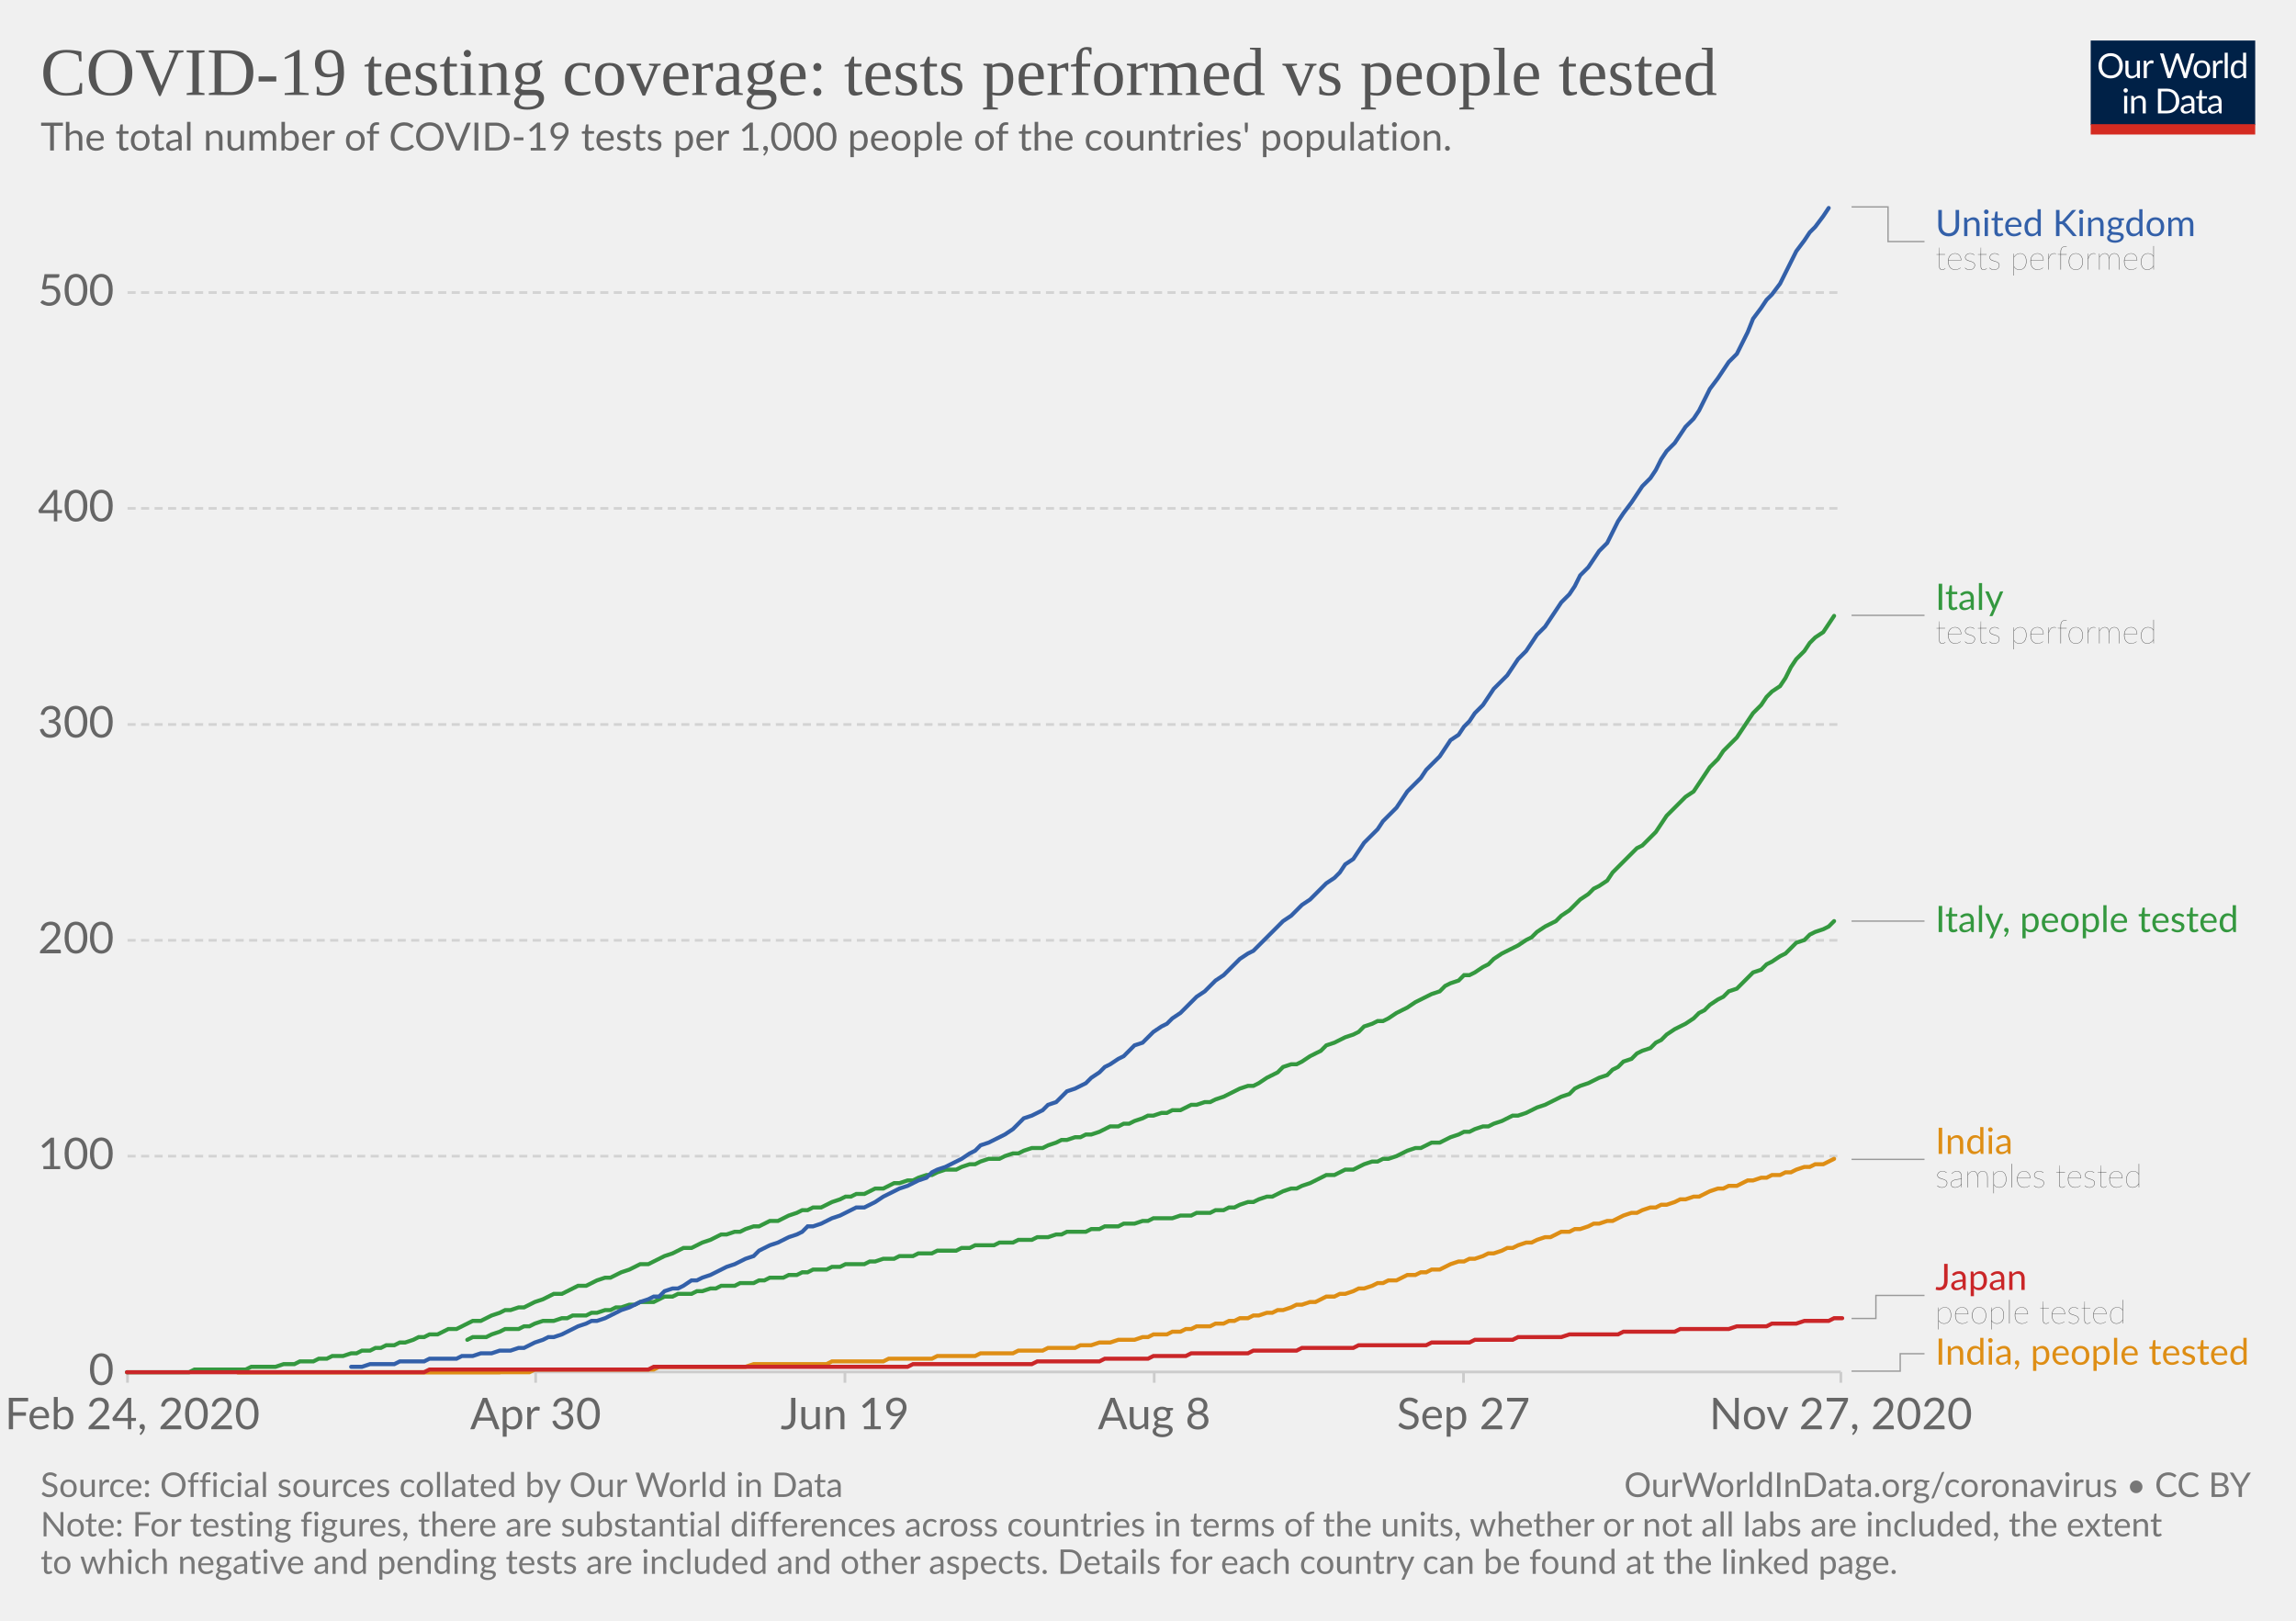
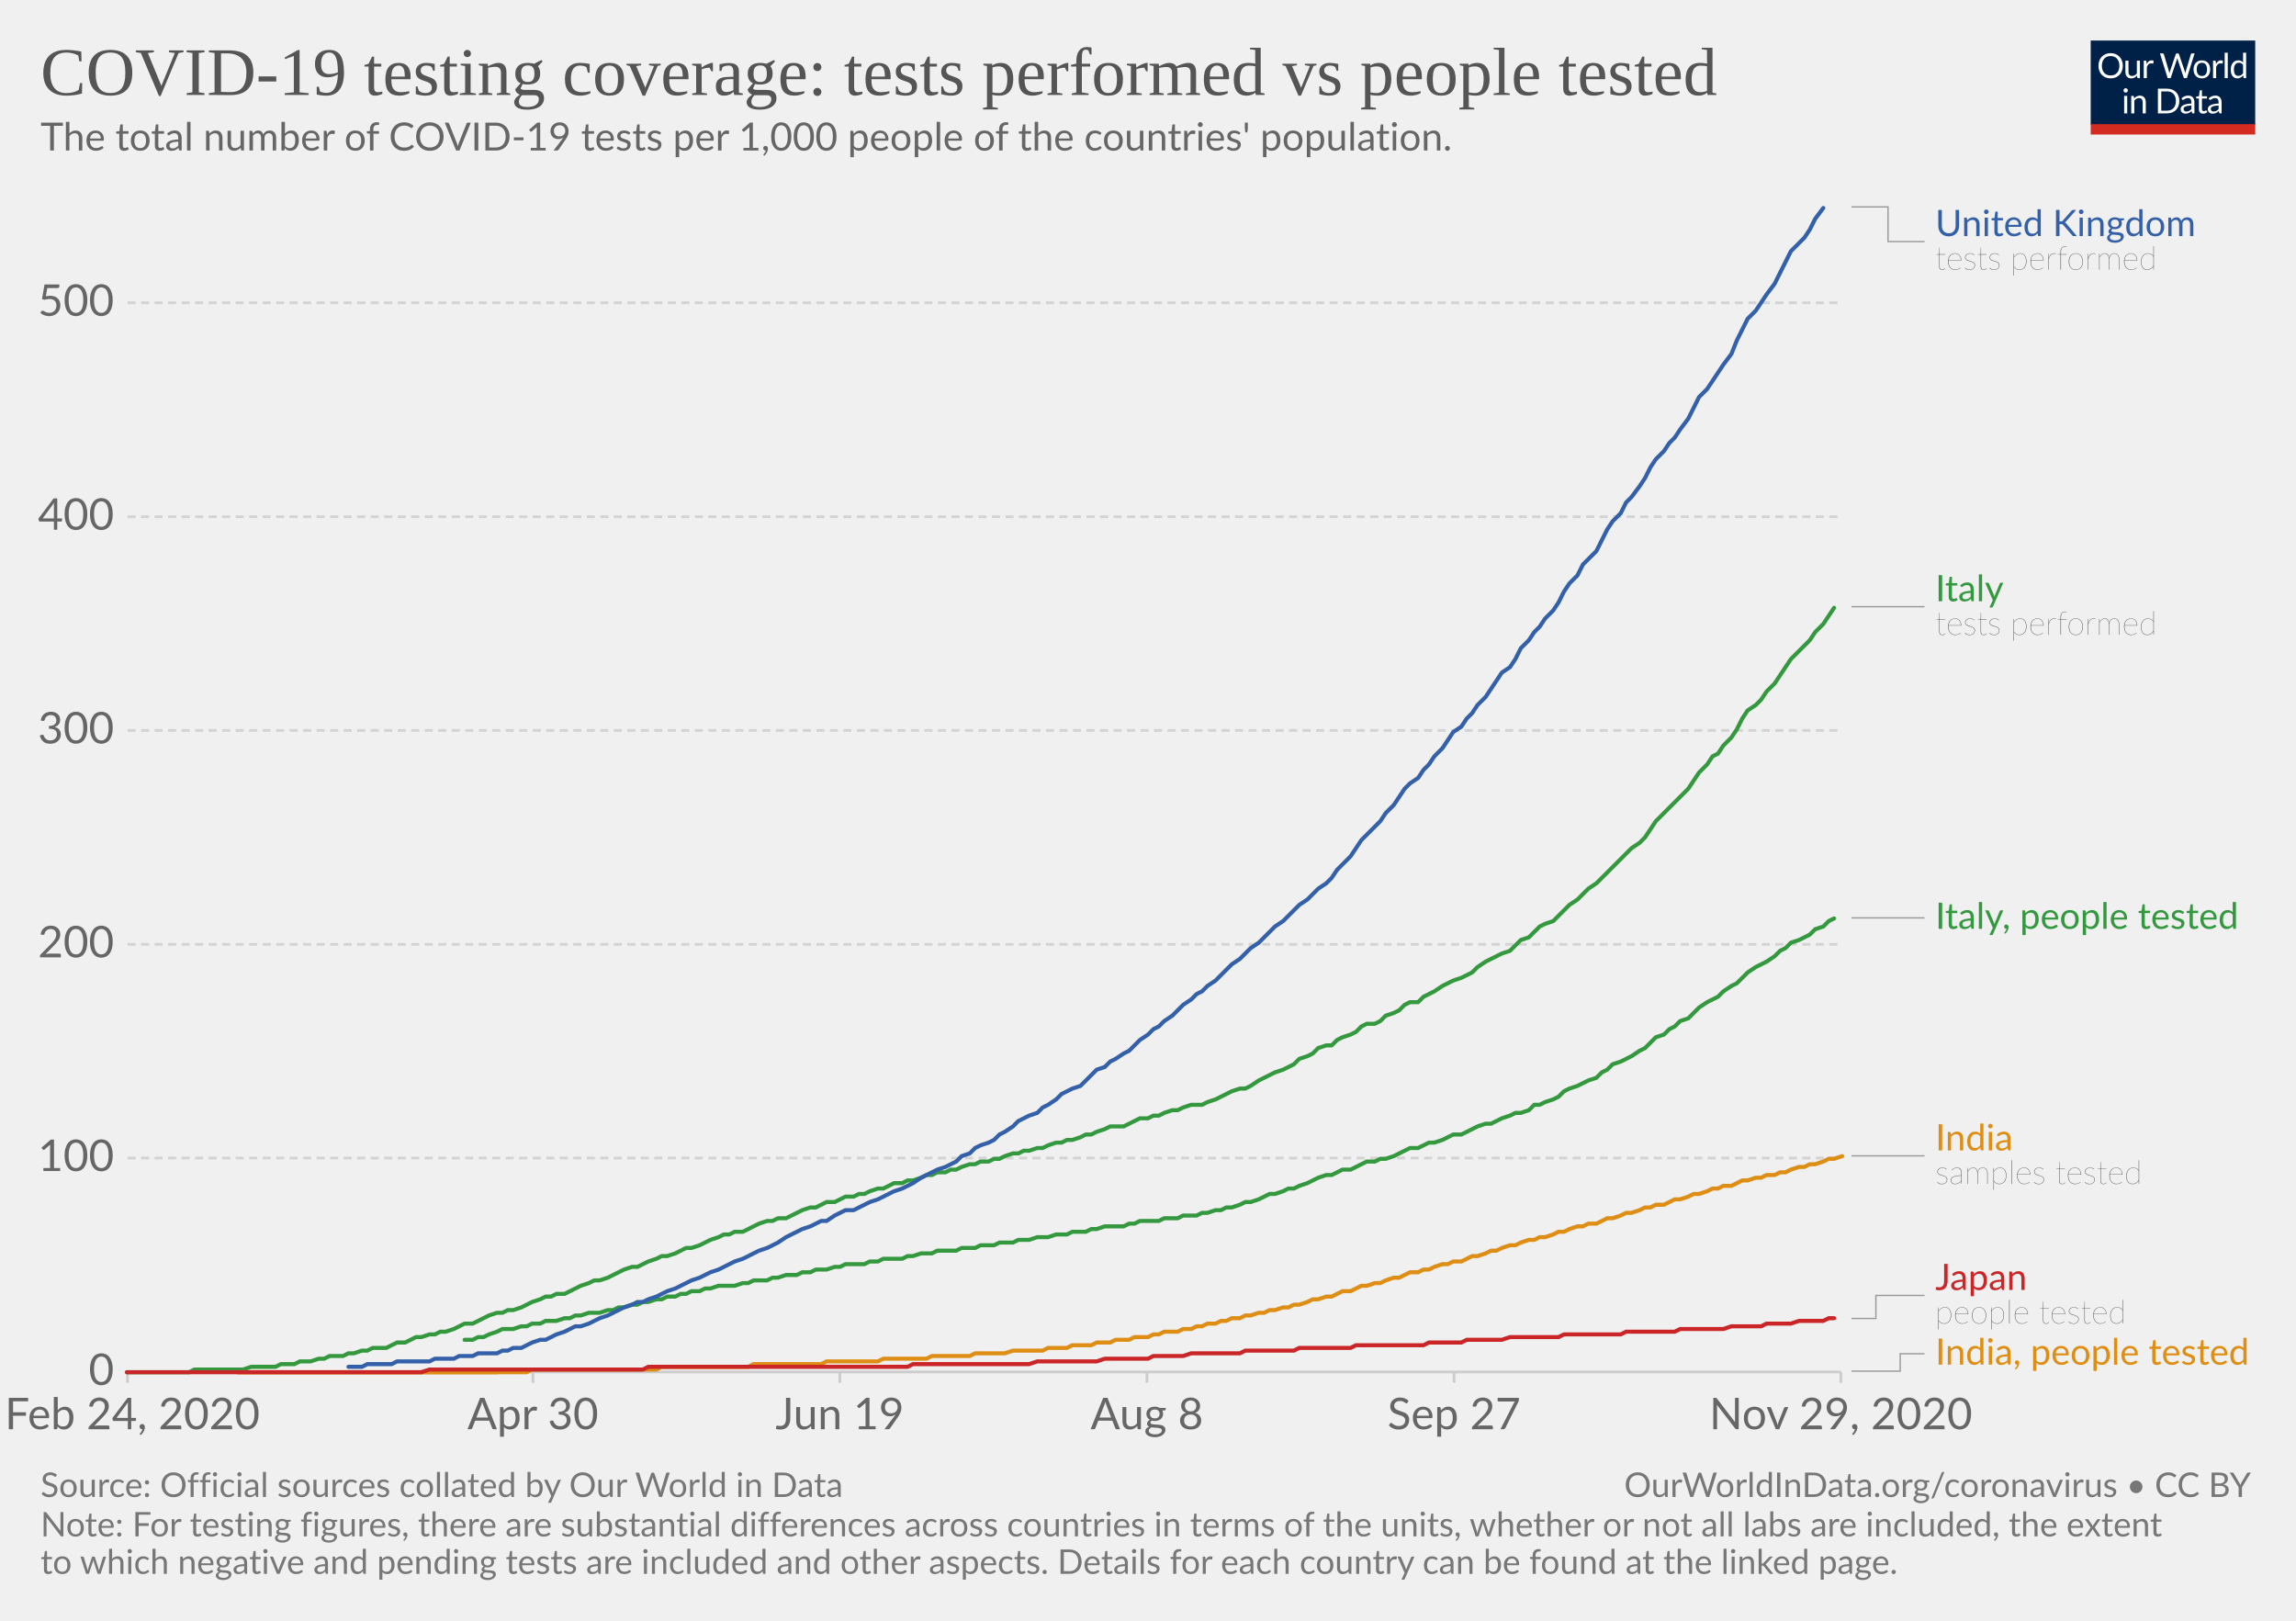
<svg xmlns="http://www.w3.org/2000/svg" version="1.1" style="background-color:#fff;-webkit-font-smoothing:antialiased" width="850" height="600" viewBox="0 0 850 600" font-family="Lato,'Helvetica Neue',Helvetica,Arial,sans-serif" font-size="18" text-rendering="optimizeLegibility">
  <g class="HeaderView">
    <g transform="matrix(.29 0 0 .29 774 15)">
      <svg width="210" height="120" viewBox="0 0 210 120" fill="none">
        <g clip-path="url(#clip0)">
          <path d="M0 0h210v107.89H0V0z" fill="#002147" />
          <path d="M40.98 32.25c0 2.36-.38 4.53-1.12 6.51a14.26 14.26 0 01-8.1 8.4c-1.9.78-4.02 1.17-6.34 1.17a16.6 16.6 0 01-6.33-1.17 14.31 14.31 0 01-8.08-8.4 18.29 18.29 0 01-1.12-6.51c0-2.36.38-4.53 1.12-6.5a14.32 14.32 0 018.07-8.44c1.92-.8 4.03-1.19 6.34-1.19 2.32 0 4.43.4 6.34 1.19 1.92.8 3.56 1.9 4.93 3.34a14.87 14.87 0 013.17 5.1 18.1 18.1 0 011.12 6.5zm-4.38 0c0-1.94-.26-3.68-.8-5.22a10.91 10.91 0 00-2.24-3.89 9.68 9.68 0 00-3.52-2.46 11.95 11.95 0 00-4.62-.86c-1.68 0-3.21.28-4.6.86a9.88 9.88 0 00-3.54 2.46 10.91 10.91 0 00-2.24 3.9c-.53 1.53-.8 3.27-.8 5.2 0 1.94.27 3.68.8 5.22a11.17 11.17 0 002.24 3.9 10.01 10.01 0 003.55 2.44c1.38.56 2.9.83 4.6.83 1.7 0 3.24-.27 4.61-.83a9.8 9.8 0 003.52-2.44 11.17 11.17 0 002.25-3.9c.53-1.54.8-3.28.8-5.21zm26.22-6.54V48H60.5c-.56 0-.9-.27-1.05-.81l-.31-2.4a12.45 12.45 0 01-3.26 2.6c-1.2.64-2.58.96-4.13.96-1.22 0-2.3-.2-3.24-.6a6.52 6.52 0 01-2.33-1.7 7.37 7.37 0 01-1.43-2.67c-.3-1.04-.46-2.2-.46-3.45V25.7h3.91v14.22c0 1.68.38 2.99 1.15 3.91.77.93 1.96 1.39 3.54 1.39 1.16 0 2.24-.27 3.23-.82a10.42 10.42 0 002.8-2.28V25.7h3.91zm8.61 4.47a9.94 9.94 0 012.6-3.56 5.64 5.64 0 013.76-1.3c.47 0 .92.05 1.34.15.44.1.83.27 1.17.49l-.3 2.92c-.09.37-.3.55-.66.55-.2 0-.5-.04-.9-.13a6.21 6.21 0 00-3.24.18c-.54.2-1.03.5-1.47.92-.42.4-.81.9-1.17 1.5-.33.58-.64 1.26-.92 2.02V48H67.7V25.71h2.25c.42 0 .72.08.88.25.16.16.27.44.33.83l.26 3.39zm61.16-13.7L122.75 48h-3.82l-7.99-24.05a21.95 21.95 0 01-.42-1.58 38.36 38.36 0 01-.44 1.58L102.05 48h-3.83L88.4 16.47h3.54c.38 0 .7.1.95.29.26.2.43.43.5.73l6.52 21.9c.1.4.2.83.28 1.28.1.46.2.94.29 1.46l.3-1.46c.12-.47.25-.9.38-1.27l7.41-21.91c.1-.25.26-.48.51-.69.27-.22.58-.33.95-.33h1.23c.38 0 .69.1.92.29.24.2.41.43.53.73l7.4 21.9a28.4 28.4 0 01.68 2.62 29.52 29.52 0 01.52-2.61l6.54-21.91c.07-.27.23-.5.48-.7.27-.21.58-.32.95-.32h3.32zm9.35 8.88c1.63 0 3.1.27 4.4.82a9.43 9.43 0 015.46 5.94c.5 1.4.74 2.98.74 4.73 0 1.76-.25 3.34-.74 4.75a9.43 9.43 0 01-5.46 5.92c-1.3.52-2.77.79-4.4.79-1.64 0-3.12-.27-4.44-.8a9.42 9.42 0 01-3.35-2.3c-.92-1-1.63-2.2-2.13-3.61-.49-1.41-.73-3-.73-4.75s.24-3.33.73-4.73c.5-1.43 1.2-2.64 2.13-3.63a9.4 9.4 0 013.35-2.31c1.32-.55 2.8-.82 4.44-.82zm0 19.89c2.2 0 3.84-.73 4.93-2.2 1.08-1.48 1.63-3.54 1.63-6.18 0-2.66-.55-4.72-1.63-6.2-1.09-1.49-2.73-2.23-4.93-2.23-1.12 0-2.09.2-2.93.57a5.7 5.7 0 00-2.06 1.65 7.5 7.5 0 00-1.24 2.67c-.26 1.04-.4 2.22-.4 3.54 0 2.64.55 4.7 1.64 6.18 1.1 1.47 2.76 2.2 4.99 2.2zm17.97-15.07a9.94 9.94 0 012.6-3.56 5.64 5.64 0 013.76-1.3c.47 0 .91.05 1.34.15.44.1.83.27 1.16.49l-.28 2.92c-.09.37-.31.55-.66.55-.2 0-.5-.04-.9-.13a6.2 6.2 0 00-3.24.18c-.54.2-1.03.5-1.47.92-.43.4-.82.9-1.17 1.5a13.1 13.1 0 00-.92 2.02V48h-3.94V25.71h2.24c.43 0 .72.08.88.25.17.16.28.44.33.83l.27 3.39zm15.04-14.59V48h-3.92V15.6h3.92zm19.55 15.43a6.22 6.22 0 00-2.38-2.05 6.7 6.7 0 00-2.86-.6c-2.07 0-3.66.75-4.77 2.23-1.12 1.48-1.68 3.6-1.68 6.33 0 1.46.13 2.7.38 3.74a7.29 7.29 0 001.1 2.56 4.35 4.35 0 001.78 1.45c.7.3 1.5.46 2.4.46 1.29 0 2.41-.3 3.36-.88a9.6 9.6 0 002.67-2.49V31.02zm3.91-15.43V48h-2.33c-.56 0-.9-.27-1.06-.81l-.35-2.71a12.13 12.13 0 01-3.25 2.77 8.28 8.28 0 01-4.23 1.06 7.31 7.31 0 01-6.14-2.9c-.73-.96-1.3-2.15-1.69-3.57a18.35 18.35 0 01.07-9.48 11.29 11.29 0 011.89-3.7 8.7 8.7 0 017.06-3.34 7.96 7.96 0 016.12 2.62V15.59h3.91zM46.61 70.71V93H42.7V70.71h3.91zm.84-7c0 .39-.08.75-.24 1.09a2.81 2.81 0 01-1.52 1.47 2.67 2.67 0 01-2.16 0 2.9 2.9 0 01-1.45-1.47 2.67 2.67 0 010-2.16c.15-.35.35-.65.6-.9.25-.27.53-.47.85-.62a2.67 2.67 0 012.16 0c.35.15.65.35.9.62.27.25.47.55.62.9.16.34.24.7.24 1.08zm7.97 10.24c.49-.54 1-1.04 1.54-1.48a9.85 9.85 0 013.66-1.84 8.96 8.96 0 015.43.35c.94.4 1.72.97 2.33 1.71a7.36 7.36 0 011.43 2.67c.32 1.04.49 2.19.49 3.45V93h-3.94V78.81c0-1.69-.4-3-1.17-3.92-.76-.93-1.93-1.4-3.5-1.4a6.6 6.6 0 00-3.25.83c-1 .56-1.92 1.31-2.77 2.27V93h-3.94V70.71h2.35c.56 0 .9.28 1.04.82l.3 2.42zm57.7 3.3c0 2.36-.37 4.5-1.11 6.44a14.3 14.3 0 01-3.17 4.98 14.1 14.1 0 01-4.93 3.2c-1.9.76-4.02 1.13-6.33 1.13H85.8V61.47h11.77c2.31 0 4.42.39 6.33 1.15a13.8 13.8 0 018.1 8.18 17.75 17.75 0 011.12 6.45zm-4.37 0c0-1.94-.26-3.67-.8-5.2a10.94 10.94 0 00-2.23-3.87 9.57 9.57 0 00-3.53-2.42 12.23 12.23 0 00-4.61-.83h-7.5v24.62h7.5c1.7 0 3.24-.28 4.61-.84a9.7 9.7 0 003.53-2.4 10.94 10.94 0 002.24-3.87c.53-1.53.8-3.26.8-5.2zm19.8 5.72c-1.8.06-3.34.2-4.62.44-1.26.22-2.3.51-3.1.88-.8.36-1.37.8-1.74 1.3-.35.5-.53 1.05-.53 1.67 0 .58.1 1.1.3 1.52a3 3 0 00.76 1.05c.34.27.73.46 1.17.6.45.11.94.17 1.45.17a7.28 7.28 0 003.5-.81 11.95 11.95 0 002.82-2.2v-4.62zm-12.65-9.11a12.73 12.73 0 013.98-2.66c1.43-.59 3-.88 4.73-.88 1.25 0 2.36.2 3.33.61a6.81 6.81 0 013.94 4.38c.33 1.04.5 2.19.5 3.43V93h-1.74a1.8 1.8 0 01-.88-.18c-.2-.13-.36-.38-.48-.74l-.44-2.12c-.59.55-1.16 1.03-1.72 1.46a9.48 9.48 0 01-3.74 1.7c-.69.15-1.46.23-2.3.23-.87 0-1.69-.12-2.45-.35a5.34 5.34 0 01-3.34-2.93 6.64 6.64 0 01-.49-2.64c0-.88.25-1.72.73-2.53a6.33 6.33 0 012.35-2.17c1.09-.63 2.5-1.15 4.25-1.54 1.75-.41 3.89-.65 6.42-.7v-1.75c0-1.73-.37-3.03-1.12-3.91-.75-.9-1.84-1.34-3.28-1.34-.97 0-1.78.12-2.44.37-.64.23-1.2.5-1.7.81l-1.23.82c-.33.23-.67.35-1 .35-.27 0-.5-.07-.69-.2a2.1 2.1 0 01-.48-.53l-.7-1.25zm27.67 19.5c-1.76 0-3.12-.5-4.07-1.48-.94-.98-1.41-2.4-1.41-4.25V74h-2.68a.9.9 0 01-.6-.2c-.16-.14-.24-.36-.24-.66v-1.56l3.65-.46.9-6.89a.9.9 0 01.29-.52.88.88 0 01.62-.22H142v7.67h6.44V74H142v13.38c0 .94.22 1.63.68 2.09.45.45 1.04.68 1.76.68a3.21 3.21 0 001.85-.53l.55-.35c.16-.12.3-.18.41-.18.2 0 .4.13.55.38l1.15 1.87a7.45 7.45 0 01-2.44 1.5c-.96.35-1.94.52-2.95.52zm19.68-10.4c-1.8.07-3.34.21-4.62.45-1.26.22-2.3.51-3.1.88-.8.36-1.37.8-1.74 1.3-.35.5-.53 1.05-.53 1.67 0 .58.1 1.1.3 1.52.18.42.44.77.76 1.05.34.27.73.46 1.17.6.45.11.94.17 1.45.17a7.3 7.3 0 003.5-.81 12.04 12.04 0 002.82-2.2v-4.62zm-12.65-9.1a12.72 12.72 0 013.99-2.66c1.42-.59 3-.88 4.72-.88 1.25 0 2.36.2 3.33.61a6.81 6.81 0 013.94 4.38c.33 1.04.5 2.19.5 3.43V93h-1.74a1.8 1.8 0 01-.88-.18c-.2-.13-.36-.38-.48-.74l-.44-2.12c-.59.55-1.16 1.03-1.72 1.46a9.48 9.48 0 01-3.74 1.7c-.69.15-1.46.23-2.3.23-.87 0-1.69-.12-2.45-.35a5.33 5.33 0 01-3.34-2.93 6.62 6.62 0 01-.49-2.64c0-.88.25-1.72.73-2.53a6.33 6.33 0 012.35-2.17c1.09-.63 2.5-1.15 4.25-1.54a31.2 31.2 0 016.42-.7v-1.75c0-1.73-.37-3.03-1.12-3.91-.75-.9-1.84-1.34-3.28-1.34-.97 0-1.78.12-2.44.37-.64.23-1.2.5-1.7.81-.46.3-.87.57-1.22.82-.34.23-.68.35-1.02.35-.26 0-.49-.07-.68-.2a1.88 1.88 0 01-.48-.53l-.7-1.25z" fill="#fff" />
          <path fill="#D42B21" d="M0 106.79h210V120H0z" />
        </g>
        <defs>
          <clipPath id="clip0">
            <path fill="#fff" d="M0 0h210v120H0z" />
          </clipPath>
        </defs>
      </svg>
    </g>
    <a href="https://ourworldindata.org/grapher/total-tests-per-thousand-people-vs-tests?time=2020-02-24..latest" target="_blank" rel="noopener" font-family="&quot;Playfair Display&quot;,Georgia,&quot;Times New Roman&quot;,serif">
      <text font-size="25.2" x="15" y="35.2" fill="#555">
        <tspan x="15" y="35.16">COVID-19 testing coverage: tests performed vs people tested</tspan>
      </text>
    </a>
    <text font-size="14.4" x="15" y="55.7" fill="#666">
      <tspan x="15" y="55.72">The total number of COVID-19 tests per 1,000 people of the countries' population.</tspan>
    </text>
  </g>
  <g class="LineChart">
    <defs>
      <clipPath id="a">
        <path d="M37.22 0h830v905h-830z" />
      </clipPath>
    </defs>
    <g class="DualAxisView">
      <g class="HorizontalAxis">
-         <path stroke="#ccc" d="M47.2 507.9v4M198.3 507.9v4M312.8 507.9v4M427.3 507.9v4M541.8 507.9v4M681.5 507.9v4" />
+         <path stroke="#ccc" d="M47.2 507.9v4M197.3 507.9v4M310.9 507.9v4M424.6 507.9v4M538.3 507.9v4M681.5 507.9v4" />
        <text x="49" y="529.1" fill="#666" text-anchor="middle" font-size="16.2">Feb 24, 2020</text>
-         <text x="198.3" y="529.1" fill="#666" text-anchor="middle" font-size="16.2">Apr 30</text>
-         <text x="312.8" y="529.1" fill="#666" text-anchor="middle" font-size="16.2">Jun 19</text>
-         <text x="427.3" y="529.1" fill="#666" text-anchor="middle" font-size="16.2">Aug 8</text>
-         <text x="541.8" y="529.1" fill="#666" text-anchor="middle" font-size="16.2">Sep 27</text>
-         <text x="681.5" y="529.1" fill="#666" text-anchor="middle" font-size="16.2">Nov 27, 2020</text>
+         <text x="197.3" y="529.1" fill="#666" text-anchor="middle" font-size="16.2">Apr 30</text>
+         <text x="310.9" y="529.1" fill="#666" text-anchor="middle" font-size="16.2">Jun 19</text>
+         <text x="424.6" y="529.1" fill="#666" text-anchor="middle" font-size="16.2">Aug 8</text>
+         <text x="538.3" y="529.1" fill="#666" text-anchor="middle" font-size="16.2">Sep 27</text>
+         <text x="681.5" y="529.1" fill="#666" text-anchor="middle" font-size="16.2">Nov 29, 2020</text>
      </g>
      <g class="VerticalAxis" fill="#666" dominant-baseline="middle" text-anchor="end" font-size="16.2">
        <text x="42.22" y="507.9">0</text>
-         <text x="42.22" y="428">100</text>
-         <text x="42.22" y="348.1">200</text>
-         <text x="42.22" y="268.2">300</text>
-         <text x="42.22" y="188.2">400</text>
-         <text x="42.22" y="108.3">500</text>
+         <text x="42.22" y="428.7">100</text>
+         <text x="42.22" y="349.6">200</text>
+         <text x="42.22" y="270.4">300</text>
+         <text x="42.22" y="191.3">400</text>
+         <text x="42.22" y="112.1">500</text>
      </g>
      <g class="AxisGridLines horizontalLines">
        <path stroke="#ccc" d="M47.22 507.9h634.25" />
-         <path stroke="#d3d3d3" stroke-dasharray="3,2" d="M47.22 428h634.25M47.22 348.1h634.25M47.22 268.2h634.25M47.22 188.2h634.25M47.22 108.3h634.25" />
+         <path stroke="#d3d3d3" stroke-dasharray="3,2" d="M47.22 428.7h634.25M47.22 349.6h634.25M47.22 270.4h634.25M47.22 191.3h634.25M47.22 112.1h634.25" />
      </g>
    </g>
    <g clip-path="url(#a)">
      <g class="LineLabels" cursor="default">
        <g class="legendMark">
          <g class="indicator">
            <path d="M685.47 76.6h13.5v12.83h13.5" stroke="#999" stroke-width=".5" fill="none" />
          </g>
          <text font-size="13.5" x="716.5" y="87.4" fill="#3360a9">
            <tspan x="716.47" y="87.4">United Kingdom</tspan>
          </text>
          <text font-size="12.15" x="716.5" y="99.8" fill="#333" class="textAnnotation" font-weight="lighter">
            <tspan x="716.47" y="99.82">tests performed</tspan>
          </text>
        </g>
        <g class="legendMark">
          <g class="indicator">
-             <path d="M685.47 227.8h13.5v0h13.5" stroke="#999" stroke-width=".5" fill="none" />
+             <path d="M685.47 224.6h13.5v0h13.5" stroke="#999" stroke-width=".5" fill="none" />
          </g>
-           <text font-size="13.5" x="716.5" y="225.8" fill="#34983f">
-             <tspan x="716.47" y="225.78">Italy</tspan>
+           <text font-size="13.5" x="716.5" y="222.6" fill="#34983f">
+             <tspan x="716.47" y="222.58">Italy</tspan>
          </text>
-           <text font-size="12.15" x="716.5" y="238.2" fill="#333" class="textAnnotation" font-weight="lighter">
-             <tspan x="716.47" y="238.2">tests performed</tspan>
+           <text font-size="12.15" x="716.5" y="235" fill="#333" class="textAnnotation" font-weight="lighter">
+             <tspan x="716.47" y="235">tests performed</tspan>
          </text>
        </g>
        <g class="legendMark">
          <g class="indicator">
-             <path d="M685.47 341h13.5v0h13.5" stroke="#999" stroke-width=".5" fill="none" />
+             <path d="M685.47 339.8h13.5v0h13.5" stroke="#999" stroke-width=".5" fill="none" />
          </g>
-           <text font-size="13.5" x="716.5" y="345.1" fill="#34983f">
-             <tspan x="716.47" y="345.05">Italy, people tested</tspan>
+           <text font-size="13.5" x="716.5" y="343.9" fill="#34983f">
+             <tspan x="716.47" y="343.85">Italy, people tested</tspan>
          </text>
        </g>
        <g class="legendMark">
          <g class="indicator">
-             <path d="M685.47 429.2h13.5v0h13.5" stroke="#999" stroke-width=".5" fill="none" />
+             <path d="M685.47 427.9h13.5v0h13.5" stroke="#999" stroke-width=".5" fill="none" />
          </g>
-           <text font-size="13.5" x="716.5" y="427.2" fill="#de8e15">
-             <tspan x="716.47" y="427.18">India</tspan>
+           <text font-size="13.5" x="716.5" y="425.9" fill="#de8e15">
+             <tspan x="716.47" y="425.88">India</tspan>
          </text>
-           <text font-size="12.15" x="716.5" y="439.6" fill="#333" class="textAnnotation" font-weight="lighter">
-             <tspan x="716.47" y="439.59">samples tested</tspan>
+           <text font-size="12.15" x="716.5" y="438.3" fill="#333" class="textAnnotation" font-weight="lighter">
+             <tspan x="716.47" y="438.29">samples tested</tspan>
          </text>
        </g>
        <g class="legendMark">
          <g class="indicator">
            <path d="M685.47 488.1h9v-8.53h18" stroke="#999" stroke-width=".5" fill="none" />
          </g>
          <text font-size="13.5" x="716.5" y="477.6" fill="#ca2628">
            <tspan x="716.47" y="477.55">Japan</tspan>
          </text>
          <text font-size="12.15" x="716.5" y="490" fill="#333" class="textAnnotation" font-weight="lighter">
            <tspan x="716.47" y="489.97">people tested</tspan>
          </text>
        </g>
        <g class="legendMark">
          <g class="indicator">
            <path d="M685.47 507.6h18v-6.45h9" stroke="#999" stroke-width=".5" fill="none" />
          </g>
          <text font-size="13.5" x="716.5" y="505.2" fill="#de8e15">
            <tspan x="716.47" y="505.2">India, people tested</tspan>
          </text>
        </g>
      </g>
      <g class="Lines">
        <g class="key-India_0">
-           <path stroke="#de8e15" stroke-linecap="round" d="M88 508h108l2-1h44l2-1h32l3-1h27l2-1h19l2-1h16l2-1h14l2-1h12l2-1h9l2-1h10l2-1h4l3-1h4l3-1h6l3-1h2l2-1h5l2-1h3l2-1h2l2-1h5l2-1h3l2-1h2l2-1h3l2-1h2l3-1h2l2-1h2l3-1 2-1h2l3-1h2l2-1 2-1h3l2-1h2l3-1 2-1h2l3-1 2-1h2l2-1h3l2-1 2-1h3l2-1h2l2-1h3l2-1 2-1 3-1h2l2-1h2l3-1 2-1h2l3-1 2-1h2l2-1 3-1h2l2-1 3-1h2l2-1 2-1h3l2-1h2l3-1 2-1h2l3-1h2l2-1 2-1 3-1h2l2-1 3-1h2l2-1h2l3-1 2-1h2l3-1h2l2-1 2-1 3-1h2l2-1h3l2-1 2-1h2l3-1h2l2-1h3l2-1h2l2-1 3-1h2l2-1h3l2-1 2-1" fill="none" stroke-width="1.5" />
+           <path stroke="#de8e15" stroke-linecap="round" d="M88 508h107l2-1h46l2-1h32l2-1h25l2-1h19l2-1h16l2-1h14l2-1h11l3-1h11l2-1h7l2-1h7l2-1h5l2-1h5l2-1h5l2-1h2l2-1h5l2-1h3l2-1h2l2-1h3l2-1h2l2-1h3l2-1h2l3-1h2l2-1h2l3-1h2l2-1h2l3-1 2-1h2l3-1h2l2-1 2-1h3l2-1 2-1h2l3-1h2l2-1 3-1h2l2-1 2-1h3l2-1h2l2-1 3-1h2l2-1h3l2-1 2-1h2l3-1 2-1h2l2-1 3-1h2l2-1 3-1h2l2-1h2l3-1 2-1h2l2-1 3-1h2l2-1h3l2-1 2-1h2l3-1 2-1h2l3-1 2-1h2l2-1h3l2-1 2-1h2l3-1 2-1h2l3-1 2-1h2l2-1h3l2-1 2-1h2l3-1h2l2-1h3l2-1h2l2-1 3-1h2l2-1h2l3-1 2-1h2l3-1" fill="none" stroke-width="1.5" />
        </g>
        <g class="key-Italy_0">
-           <path stroke="#34983f" stroke-linecap="round" d="M47 508h23l2-1h19l2-1h9l3-1h4l2-1h5l2-1h3l2-1h4l3-1h2l2-1h3l2-1h2l2-1h3l2-1h2l3-1 2-1h2l2-1h3l2-1 2-1h3l2-1 2-1 2-1h3l2-1 2-1 3-1 2-1h2l3-1h2l2-1 2-1 3-1 2-1 2-1h3l2-1 2-1 2-1h3l2-1 2-1 3-1h2l2-1 2-1 3-1 2-1 2-1h3l2-1 2-1 2-1 3-1 2-1 2-1h3l2-1 2-1 3-1 2-1 2-1h2l3-1h2l2-1 3-1h2l2-1 2-1h3l2-1 2-1 3-1 2-1h2l2-1h3l2-1 2-1 3-1 2-1h2l2-1h3l2-1 2-1h3l2-1 2-1h2l3-1h2l2-1 3-1h2l2-1 3-1h4l2-1 3-1h2l2-1 3-1h4l2-1 3-1h2l2-1 3-1h4l2-1 3-1 2-1h2l3-1h2l2-1h2l3-1 2-1 2-1h3l2-1h2l2-1 3-1 2-1h2l3-1h2l2-1h3l2-1 2-1h2l3-1h2l2-1 3-1 2-1 2-1 2-1 3-1h2l2-1 3-2 2-1 2-1 2-2 3-1h2l2-1 3-2 2-1 2-1 2-2 3-1 2-1 2-1 3-1 2-1 2-2 3-1 2-1h2l2-1 3-2 2-1 2-1 3-2 2-1 2-1 2-1 3-1 2-2 2-1 3-1 2-2h2l2-1 3-2 2-1 2-2 3-2 2-1 2-1 2-1 3-2 2-1 2-2 3-2 2-1 2-1 2-2 3-2 2-2 2-2 3-2 2-2 2-1 3-2 2-3 2-2 2-2 3-3 2-2 2-1 3-3 2-2 2-3 2-3 3-3 2-2 2-2 3-2 2-3 2-3 2-3 3-3 2-3 2-2 3-3 2-3 2-3 2-3 3-3 2-3 2-2 3-2 2-3 2-4 2-3 3-3 2-3 2-2 3-2 2-3 2-3" fill="none" stroke-width="1.5" />
+           <path stroke="#34983f" stroke-linecap="round" d="M47 508h23l2-1h18l3-1h9l2-1h5l2-1h4l3-1h2l2-1h5l2-1h2l3-1h2l2-1h5l2-1 2-1h3l2-1 2-1h2l3-1h2l2-1h2l3-1 2-1 2-1h3l2-1 2-1 2-1 3-1h2l2-1h2l3-1 2-1 2-1 3-1 2-1h2l2-1h3l2-1 2-1 2-1 3-1 2-1h2l3-1 2-1 2-1 2-1 3-1h2l2-1 2-1 3-1 2-1h2l3-1 2-1 2-1h2l3-1 2-1 2-1 3-1 2-1h2l2-1h3l2-1 2-1 2-1 3-1h2l2-1h3l2-1 2-1 2-1 3-1h2l2-1 2-1h3l2-1 2-1h3l2-1h2l2-1 3-1h2l2-1 2-1h3l2-1h2l3-1 2-1h2l2-1h3l2-1h2l2-1 3-1h2l2-1h3l2-1h2l2-1 3-1h2l2-1h2l3-1h2l2-1 3-1h2l2-1h2l3-1 2-1h2l2-1 3-1 2-1h5l2-1 2-1 2-1h3l2-1h2l2-1 3-1h2l2-1 3-1h4l2-1 3-1 2-1 2-1 2-1 3-1h2l2-1 3-2 2-1 2-1 2-1 3-1 2-1 2-1 2-2 3-1 2-1 2-2 3-1h2l2-2 2-1 3-1 2-1 2-2 2-1h3l2-1 2-2 3-1 2-1 2-2 2-1h3l2-2 2-1 2-1 3-2 2-1 2-1 3-1 2-1 2-1 2-2 3-2 2-1 2-1 2-1 3-1 2-2 2-2 3-1 2-2 2-2 2-1 3-1 2-2 2-2 2-2 3-2 2-2 2-2 3-2 2-2 2-2 2-2 3-3 2-2 2-2 3-2 2-2 2-3 2-3 3-3 2-2 2-2 2-2 3-3 2-3 2-3 3-3 2-3 2-1 2-3 3-3 2-3 2-4 2-3 3-2 2-2 2-3 3-3 2-3 2-3 2-3 3-3 2-2 2-2 2-3 3-3 2-3 2-3" fill="none" stroke-width="1.5" />
        </g>
        <g class="key-India__002c-people-tested_0">
-           <path stroke="#de8e15" stroke-linecap="round" d="M88 508h97" fill="none" stroke-width="1.5" />
+           <path stroke="#de8e15" stroke-linecap="round" d="M88 508h96" fill="none" stroke-width="1.5" />
        </g>
        <g class="key-Italy__002c-people-tested_0">
-           <path stroke="#34983f" stroke-linecap="round" d="M173 496l2-1h5l2-1 3-1 2-1h5l2-1h2l2-1 3-1h4l3-1h2l2-1h5l2-1h2l3-1h2l2-1h2l3-1h2l2-1h5l2-1 2-1h3l2-1h5l2-1h2l3-1h2l2-1h5l2-1h5l2-1h2l2-1h5l2-1h3l2-1h2l2-1h5l2-1h3l2-1h7l2-1h2l3-1h4l2-1h5l2-1h5l2-1h7l2-1h3l2-1h7l2-1h5l2-1h5l2-1h4l3-1h2l2-1h7l2-1h3l2-1h5l2-1h4l3-1h2l2-1h7l3-1h4l2-1h5l2-1h3l2-1h2l2-1 3-1h2l2-1 3-1h2l2-1 2-1 3-1h2l2-1 3-1 2-1 2-1 2-1h3l2-1 2-1h3l2-1 2-1 3-1h2l2-1h2l3-1 2-1 2-1 3-1h2l2-1 2-1h3l2-1 2-1 3-1 2-1h2l2-1 3-1h2l2-1 3-1 2-1 2-1h2l3-1 2-1 2-1 3-1 2-1 2-1 2-1 3-1 2-2 2-1 3-1 2-1 2-1 3-1 2-2 2-1 2-2 3-1 2-2 2-1 3-1 2-2 2-1 2-2 3-2 2-1 2-1 3-2 2-2 2-1 2-2 3-2 2-1 2-2 3-1 2-2 2-2 2-2 3-1 2-2 2-1 3-2 2-1 2-2 2-2 3-1 2-2 2-1 3-1 2-1 2-2" fill="none" stroke-width="1.5" />
+           <path stroke="#34983f" stroke-linecap="round" d="M172 496h3l2-1h2l2-1 3-1 2-1h4l3-1h2l2-1h3l2-1h4l3-1h2l2-1h2l3-1h4l3-1h2l2-1h2l3-1h2l2-1h2l3-1h2l2-1h3l2-1h2l2-1h3l2-1h2l3-1h6l3-1h2l2-1h5l2-1h2l3-1h4l2-1h3l2-1h4l3-1h2l2-1h7l2-1h3l2-1h7l2-1h2l3-1h4l2-1h7l2-1h5l2-1h5l2-1h5l2-1h4l3-1h4l3-1h4l2-1h5l2-1h2l3-1h7l2-1h2l2-1h7l2-1h5l2-1h5l2-1h2l3-1h2l2-1h2l3-1 2-1h2l3-1 2-1 2-1h2l3-1 2-1h2l2-1 3-1 2-1 2-1 3-1h2l2-1 2-1h3l2-1 2-1 2-1h3l2-1h2l3-1 2-1 2-1 2-1h3l2-1 2-1h2l3-1 2-1 2-1h3l2-1 2-1 2-1 3-1h2l2-1 2-1 3-1 2-1h2l3-1 2-2h2l2-1 3-1 2-1 2-2 2-1 3-1 2-1 2-1 3-1 2-2 2-1 2-2 3-1 2-1 2-1 3-2 2-1 2-2 2-2 3-1 2-2 2-1 2-2 3-1 2-2 2-2 3-2 2-1 2-1 2-2 3-2 2-1 2-2 2-2 3-2 2-1 2-1 3-2 2-2 2-1 2-2 3-1 2-1 2-1 2-2 3-1 2-2 2-1" fill="none" stroke-width="1.5" />
        </g>
        <g class="key-United-Kingdom_0">
-           <path stroke="#3360a9" stroke-linecap="round" d="M130 506h4l3-1h9l2-1h9l2-1h10l2-1h4l3-1h4l3-1h4l3-1h2l2-1 2-1 3-1 2-1h2l3-1 2-1 2-1 2-1 3-1 2-1h2l3-1 2-1 2-1 2-1 3-1 2-1 2-1 3-1 2-1h2l2-2 3-1h2l2-1 3-2h2l2-1 3-1 2-1 2-1 2-1 3-1 2-1 2-1 3-1 2-2 2-1 2-1 3-1 2-1 2-1 3-1 2-1 2-2h2l3-1 2-1 2-1 3-1 2-1 2-1 2-1h3l2-1 2-1 3-2 2-1 2-1 2-1 3-1 2-1 2-1 3-1 2-2 2-1 3-1 2-1 2-1 2-1 3-2 2-1 2-2 3-1 2-1 2-1 2-1 3-2 2-2 2-2 3-1 2-1 2-1 2-2 3-1 2-2 2-2 3-1 2-1 2-1 2-2 3-2 2-2 2-1 3-2 2-1 2-2 2-2 3-1 2-2 2-2 3-2 2-1 2-2 3-2 2-2 2-2 2-2 3-2 2-2 2-2 3-2 2-2 2-2 2-2 3-2 2-1 2-2 3-3 2-2 2-2 2-2 3-2 2-2 2-2 3-2 2-2 2-2 2-2 3-2 2-2 2-3 3-2 2-3 2-3 3-3 2-2 2-3 2-2 3-3 2-3 2-3 3-3 2-2 2-3 2-2 3-3 2-3 2-3 3-2 2-3 2-2 2-3 3-3 2-3 2-3 3-3 2-2 2-3 2-3 3-3 2-3 2-3 3-3 2-3 2-3 2-3 3-3 2-3 2-4 3-3 2-3 2-3 3-3 2-4 2-4 2-3 3-4 2-3 2-3 3-3 2-3 2-4 2-3 3-3 2-3 2-3 3-3 2-3 2-4 2-4 3-4 2-3 2-3 3-3 2-4 2-4 2-5 3-4 2-3 2-2 3-4 2-4 2-4 2-4 3-4 2-3 2-2 3-4 2-3" fill="none" stroke-width="1.5" />
+           <path stroke="#3360a9" stroke-linecap="round" d="M129 506h5l2-1h9l2-1h12l2-1h7l2-1h5l2-1h7l2-1h2l2-1h3l2-1 2-1 3-1h2l2-1 2-1 3-1 2-1 2-1h2l3-1 2-1 2-1 3-1 2-1 2-1 2-1 3-1 2-1h2l2-1 3-1 2-1 2-1 3-1 2-1 2-1 2-1 3-1 2-1 2-1 3-1 2-1 2-1 2-1 3-1 2-1 2-1 2-1 3-1 2-1 2-1 3-2 2-1 2-1 2-1 3-1 2-1 2-1h2l3-2 2-1 2-1h3l2-1 2-1 2-1 3-1 2-1 2-1 2-1 3-1 2-1 2-1 3-2 2-1 2-1 2-1 3-1 2-1 2-1 2-2 3-1 2-2 2-1 3-1 2-1 2-2 2-1 3-2 2-2 2-1 2-1 3-1 2-2 2-1 3-2 2-2 2-1 2-1 3-1 2-2 2-2 2-2 3-1 2-2 2-1 3-2 2-1 2-2 2-2 3-2 2-2 2-1 2-2 3-2 2-2 2-2 3-2 2-2 2-1 2-2 3-2 2-2 2-2 2-2 3-2 2-2 2-2 3-2 2-2 2-2 2-2 3-2 2-2 2-2 2-2 3-2 2-2 2-2 3-2 2-2 2-3 2-2 3-3 2-3 2-3 2-2 3-3 2-2 2-3 3-3 2-3 2-3 2-2 3-2 2-3 2-2 2-3 3-3 2-3 2-3 3-2 2-3 2-2 2-3 3-3 2-3 2-3 2-3 3-2 2-3 2-4 3-3 2-3 2-2 2-3 3-3 2-3 2-4 2-3 3-3 2-4 2-2 3-3 2-4 2-4 2-3 3-3 2-4 2-2 3-4 2-3 2-4 2-3 3-3 2-3 2-2 2-3 3-4 2-4 2-4 3-3 2-3 2-3 2-3 3-4 2-5 2-4 2-4 3-3 2-3 2-3 3-4 2-4 2-4 2-4 3-3 2-2 2-3 2-4 3-4" fill="none" stroke-width="1.5" />
        </g>
        <g class="key-Japan_0">
-           <path stroke="#ca2628" stroke-linecap="round" d="M47 508h110l2-1h81l2-1h94l2-1h44l2-1h23l2-1h16l2-1h12l2-1h21l2-1h16l2-1h19l2-1h25l2-1h14l2-1h14l2-1h16l3-1h18l2-1h19l2-1h18l3-1h11l2-1h9l3-1h9l2-1h3" fill="none" stroke-width="1.5" />
+           <path stroke="#ca2628" stroke-linecap="round" d="M47 508h109l3-1h79l2-1h96l2-1h43l3-1h22l3-1h16l2-1h11l3-1h18l2-1h18l2-1h19l2-1h25l2-1h12l2-1h13l3-1h18l2-1h21l2-1h18l2-1h16l3-1h11l2-1h9l3-1h9l2-1h2" fill="none" stroke-width="1.5" />
        </g>
      </g>
    </g>
  </g>
  <g class="SourcesFooter" fill="#777">
    <g class="clickable" fill="#777">
      <text font-size="12.6" x="15" y="554.2">
        <tspan x="15" y="554.18">Source: Official sources collated by Our World in Data</tspan>
      </text>
    </g>
    <text font-size="12.6" x="15" y="568.8">
      <tspan x="15" y="568.78">Note: For testing figures, there are substantial differences across countries in terms of the units, whether or not all labs are included, the extent</tspan>
      <tspan x="15" y="582.64">to which negative and pending tests are included and other aspects. Details for each country can be found at the linked page.</tspan>
    </text>
    <text font-size="12.6" x="601.3" y="554.2">
      <tspan x="601.27" y="554.18">
        <a target="_blank" href="https://ourworldindata.org/coronavirus" fill="#777">OurWorldInData.org/coronavirus</a> • <a class="cclogo" href="http://creativecommons.org/licenses/by/4.0/deed.en_US" target="_blank" fill="#777">CC BY</a>
      </tspan>
    </text>
  </g>
</svg>
